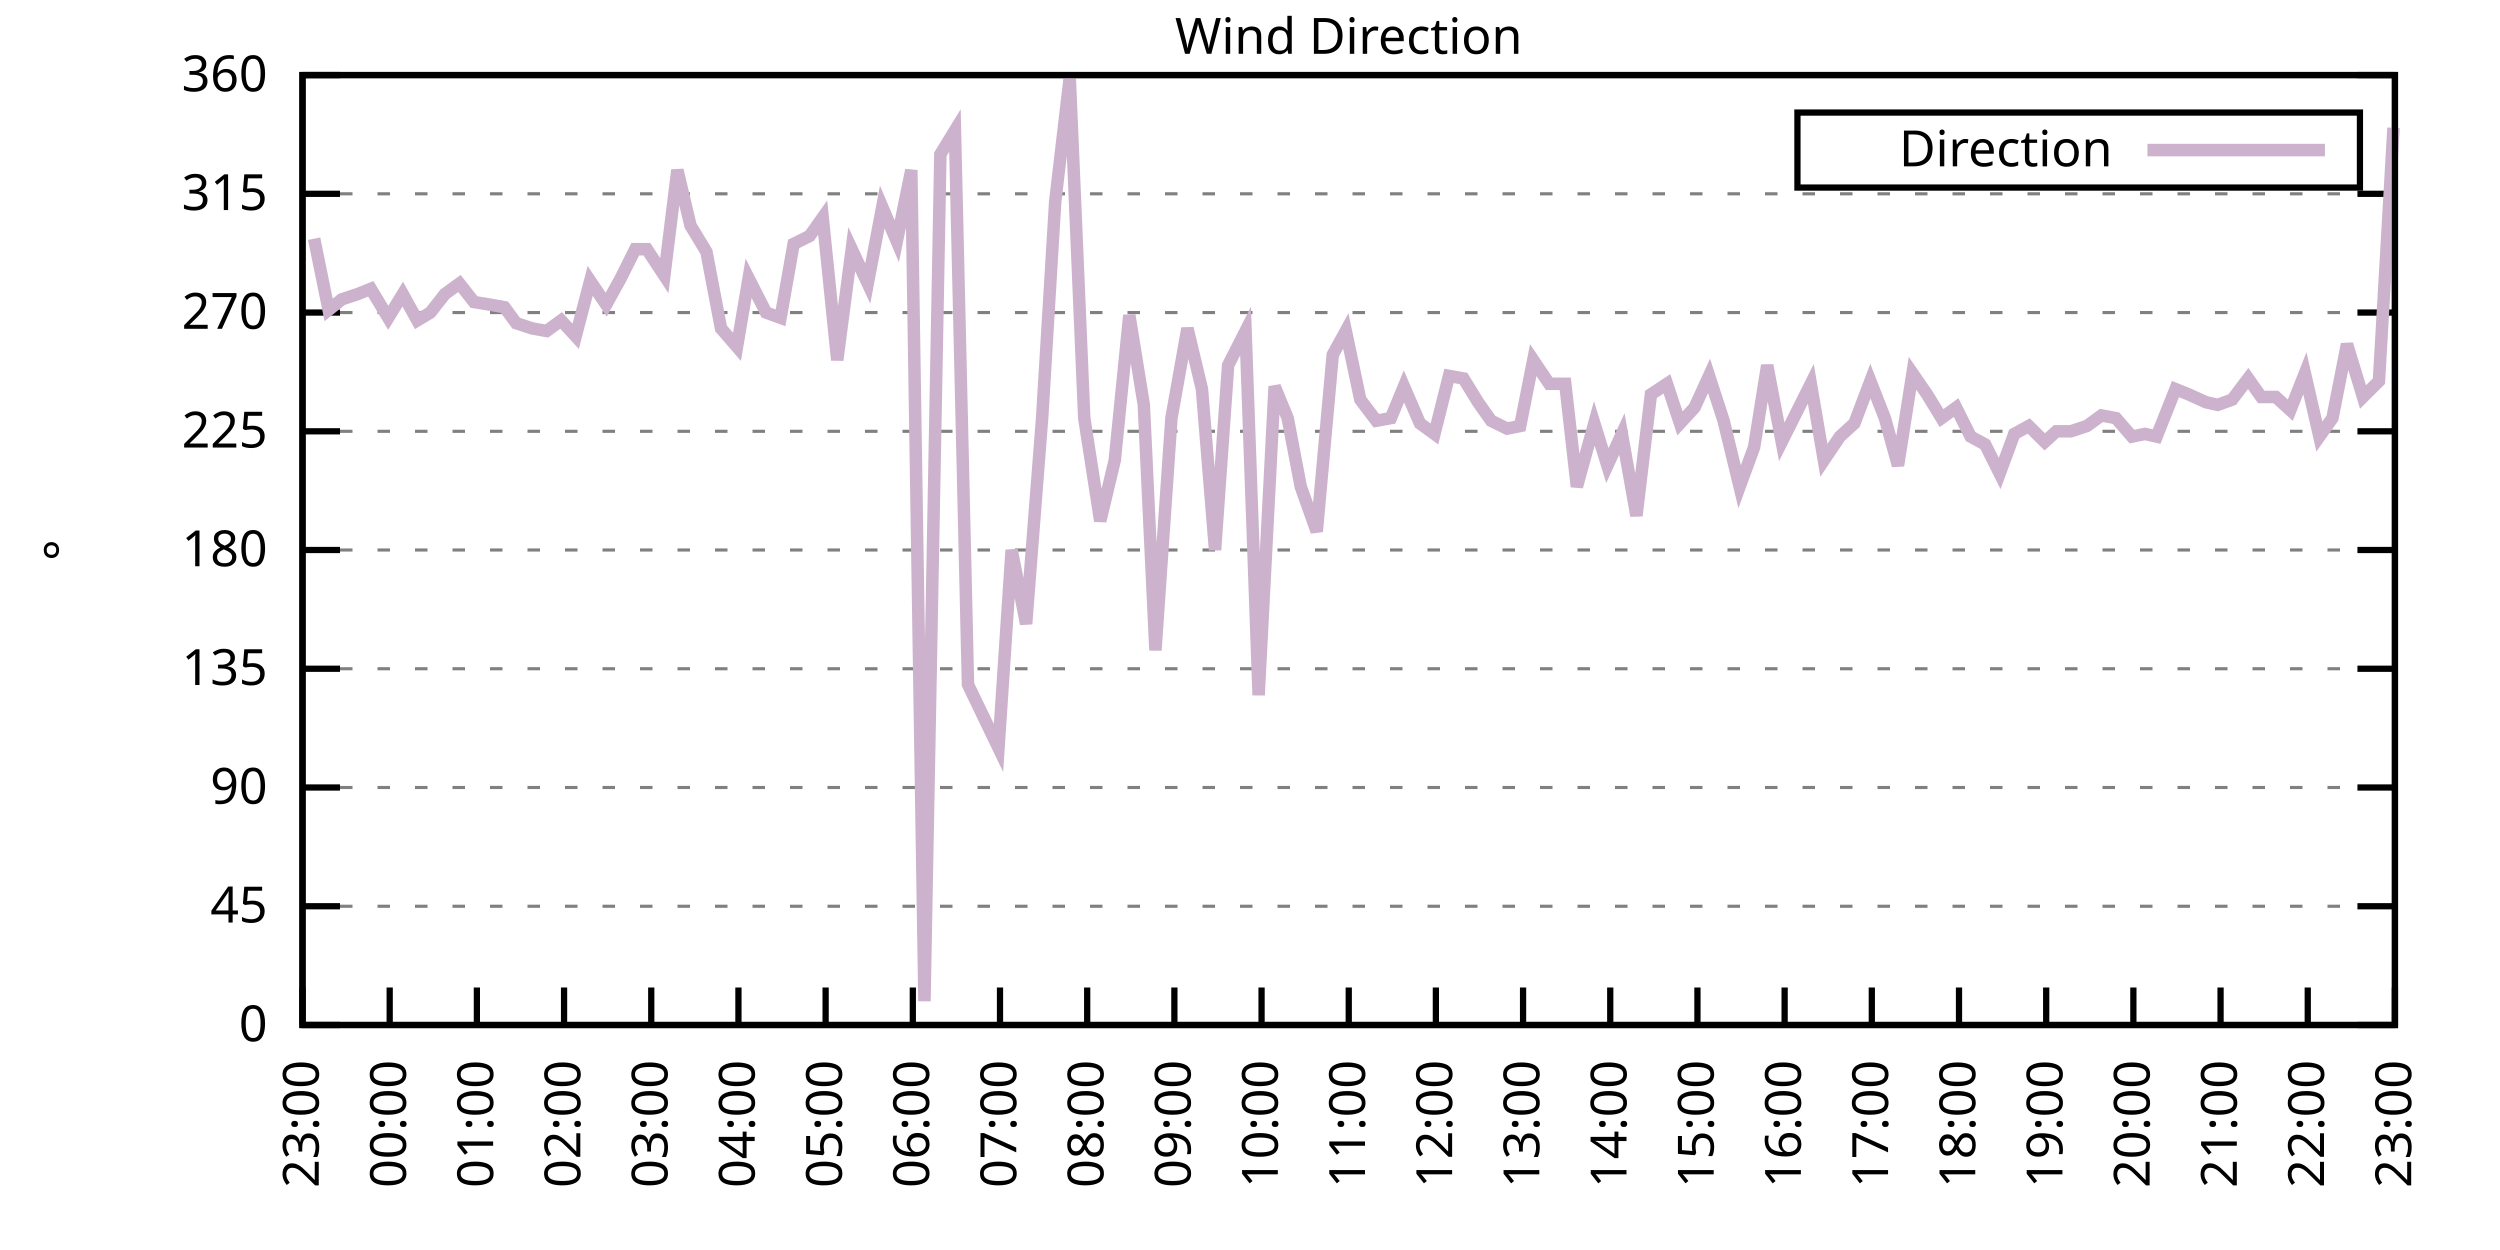
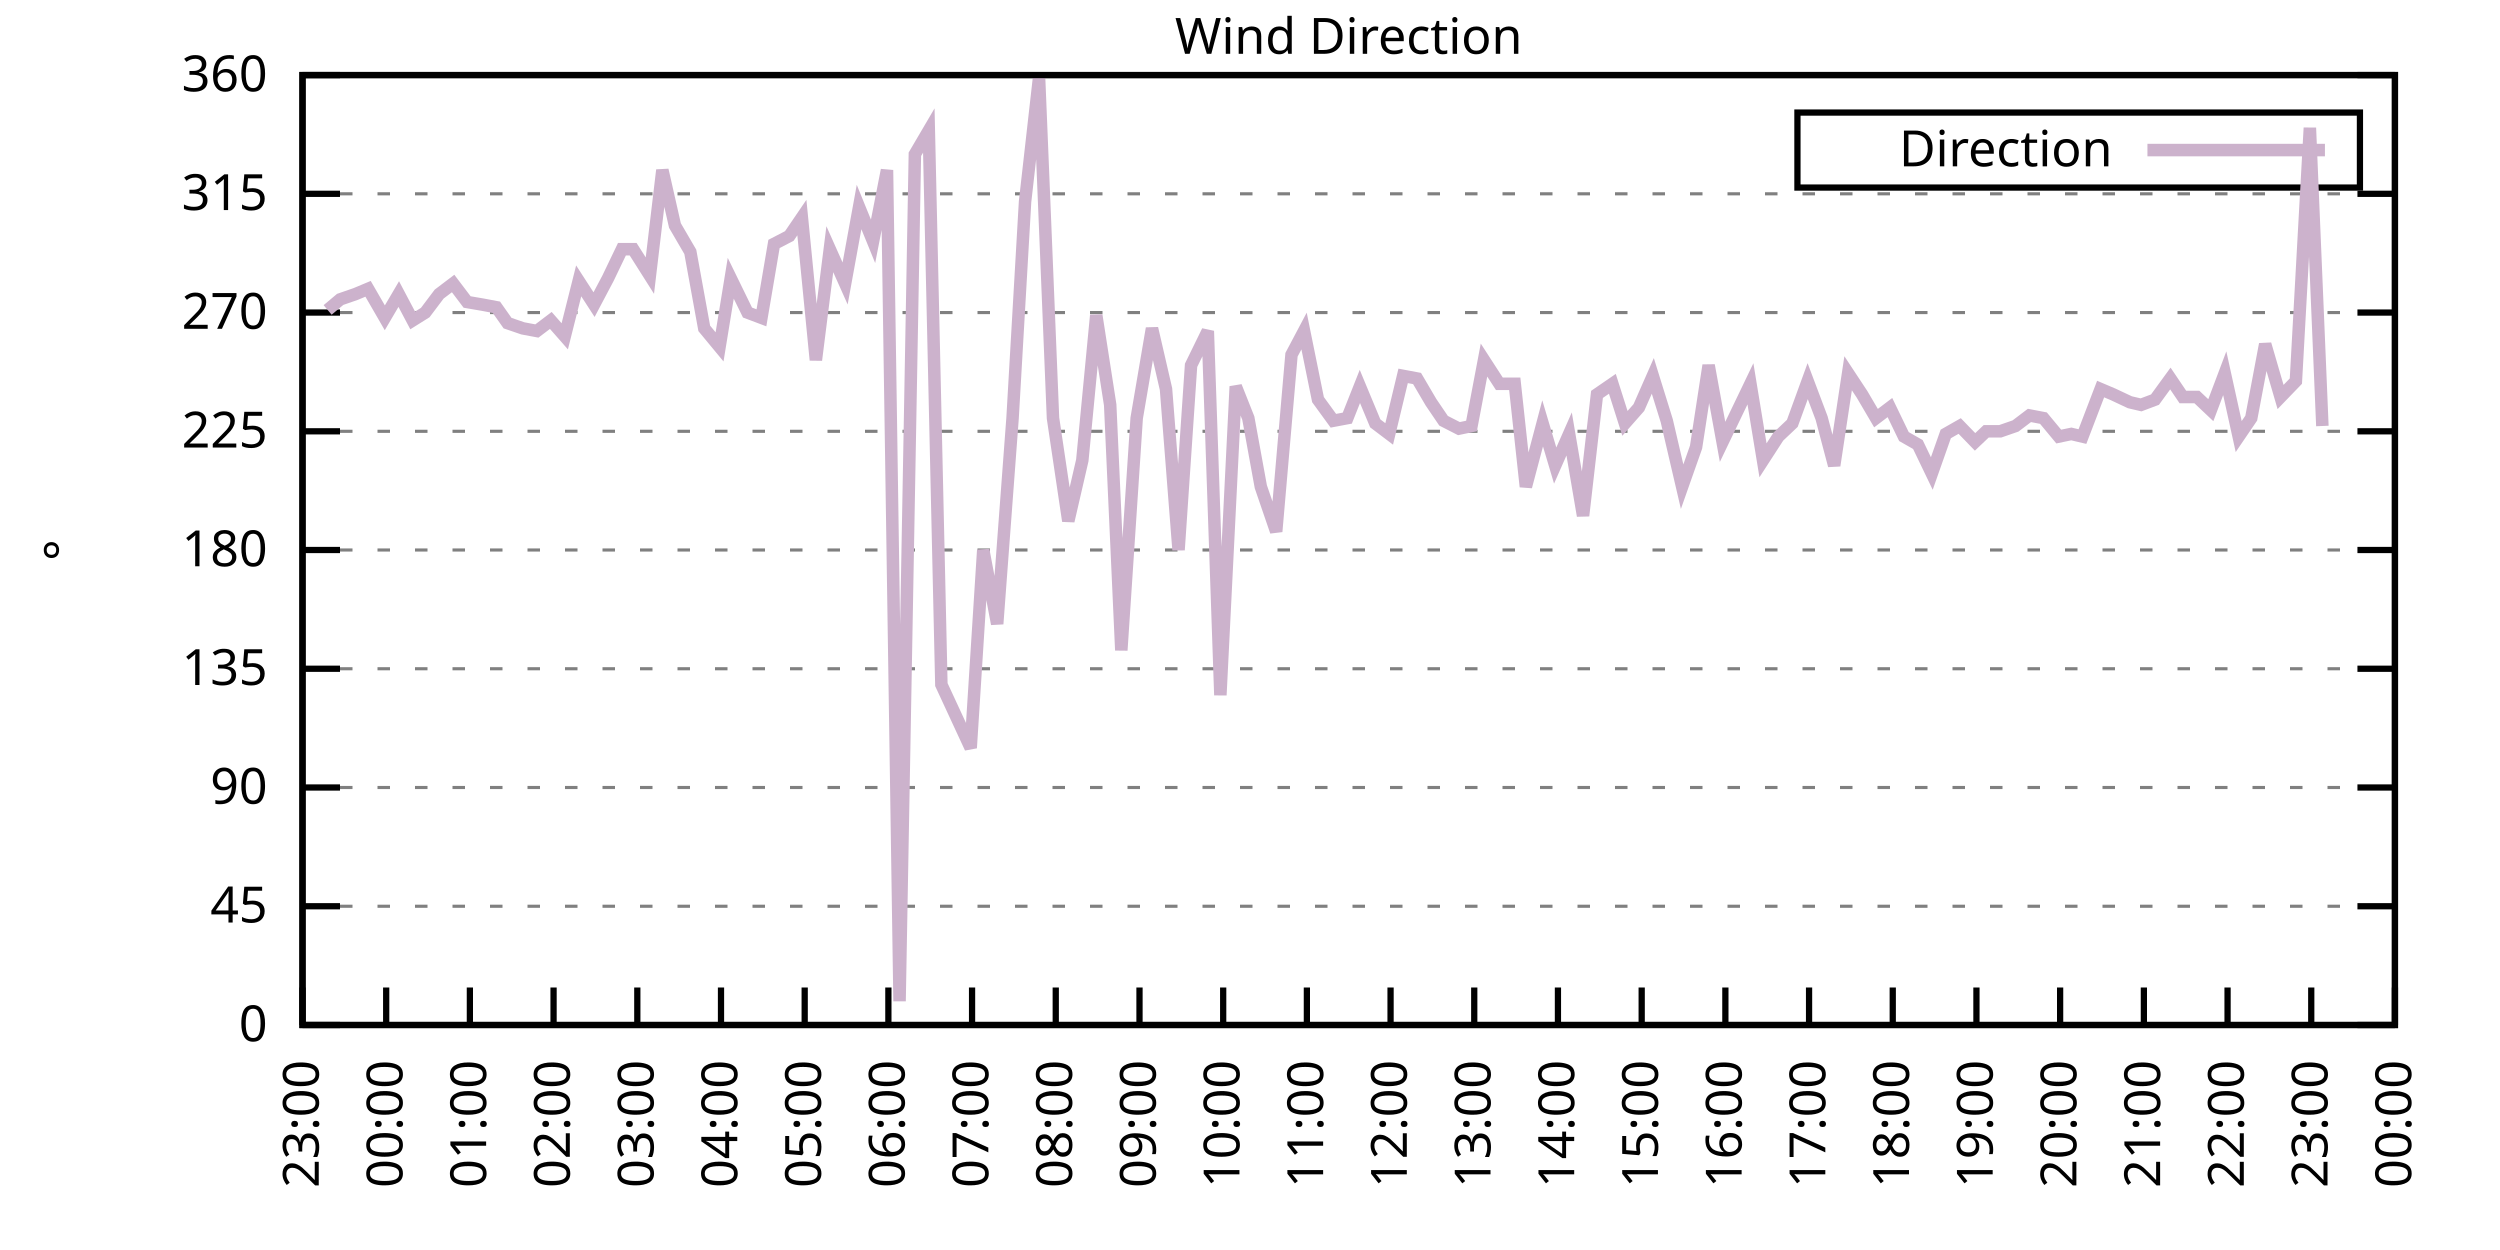
<svg xmlns="http://www.w3.org/2000/svg" xmlns:xlink="http://www.w3.org/1999/xlink" width="400" height="200" viewBox="0 0 400 200">
  <g id="gnuplot_canvas">
    <rect x="0" y="0" width="400" height="200" fill="none" />
    <defs>
      <circle id="gpDot" r="0.5" stroke-width="0.5" stroke="currentColor" />
      <path id="gpPt0" stroke-width="0.333" stroke="currentColor" d="M-1,0 h2 M0,-1 v2" />
      <path id="gpPt1" stroke-width="0.333" stroke="currentColor" d="M-1,-1 L1,1 M1,-1 L-1,1" />
      <path id="gpPt2" stroke-width="0.333" stroke="currentColor" d="M-1,0 L1,0 M0,-1 L0,1 M-1,-1 L1,1 M-1,1 L1,-1" />
      <rect id="gpPt3" stroke-width="0.333" stroke="currentColor" x="-1" y="-1" width="2" height="2" />
      <rect id="gpPt4" stroke-width="0.333" stroke="currentColor" fill="currentColor" x="-1" y="-1" width="2" height="2" />
      <circle id="gpPt5" stroke-width="0.333" stroke="currentColor" cx="0" cy="0" r="1" />
      <use xlink:href="#gpPt5" id="gpPt6" fill="currentColor" stroke="none" />
      <path id="gpPt7" stroke-width="0.333" stroke="currentColor" d="M0,-1.33 L-1.33,0.67 L1.33,0.67 z" />
      <use xlink:href="#gpPt7" id="gpPt8" fill="currentColor" stroke="none" />
      <use xlink:href="#gpPt7" id="gpPt9" stroke="currentColor" transform="rotate(180)" />
      <use xlink:href="#gpPt9" id="gpPt10" fill="currentColor" stroke="none" />
      <use xlink:href="#gpPt3" id="gpPt11" stroke="currentColor" transform="rotate(45)" />
      <use xlink:href="#gpPt11" id="gpPt12" fill="currentColor" stroke="none" />
      <path id="gpPt13" stroke-width="0.333" stroke="currentColor" d="M0,1.330 L1.265,0.411 L0.782,-1.067 L-0.782,-1.076 L-1.265,0.411 z" />
      <use xlink:href="#gpPt13" id="gpPt14" fill="currentColor" stroke="none" />
      <filter id="textbox" filterUnits="objectBoundingBox" x="0" y="0" height="1" width="1">
        <feFlood flood-color="white" flood-opacity="1" result="bgnd" />
        <feComposite in="SourceGraphic" in2="bgnd" operator="atop" />
      </filter>
      <filter id="greybox" filterUnits="objectBoundingBox" x="0" y="0" height="1" width="1">
        <feFlood flood-color="lightgrey" flood-opacity="1" result="grey" />
        <feComposite in="SourceGraphic" in2="grey" operator="atop" />
      </filter>
    </defs>
    <g fill="none" color="white" stroke="currentColor" stroke-width="1.00" stroke-linecap="butt" stroke-linejoin="miter">
</g>
    <g fill="none" color="black" stroke="currentColor" stroke-width="1.00" stroke-linecap="butt" stroke-linejoin="miter">
      <g stroke="none" shape-rendering="crispEdges">
        <polygon fill="rgb(255, 255, 255)" points="48.40,164.00 383.18,164.00 383.18,12.02 48.40,12.02 " />
      </g>
    </g>
    <g fill="none" color="black" stroke="currentColor" stroke-width="1.00" stroke-linecap="butt" stroke-linejoin="miter">
</g>
    <g fill="none" color="black" stroke="black" stroke-width="0.50" stroke-linecap="butt" stroke-linejoin="miter">
</g>
    <g fill="none" color="gray" stroke="currentColor" stroke-width="0.50" stroke-linecap="butt" stroke-linejoin="miter">
      <path stroke="gray" stroke-dasharray="2,4" class="gridline" d="M48.40,164.00 L383.19,164.00  " />
    </g>
    <g fill="none" color="gray" stroke="gray" stroke-width="1.00" stroke-linecap="butt" stroke-linejoin="miter">
</g>
    <g fill="none" color="black" stroke="currentColor" stroke-width="1.00" stroke-linecap="butt" stroke-linejoin="miter">
      <path stroke="black" d="M48.40,164.00 L54.40,164.00 M383.19,164.00 L377.19,164.00  " />
      <g transform="translate(42.80,166.60)" stroke="none" fill="black" font-family="Sans" font-size="8.00" text-anchor="end">
        <text>
          <tspan font-family="Sans"> 0</tspan>
        </text>
      </g>
    </g>
    <g fill="none" color="black" stroke="currentColor" stroke-width="1.00" stroke-linecap="butt" stroke-linejoin="miter">
</g>
    <g fill="none" color="black" stroke="black" stroke-width="0.50" stroke-linecap="butt" stroke-linejoin="miter">
</g>
    <g fill="none" color="gray" stroke="currentColor" stroke-width="0.50" stroke-linecap="butt" stroke-linejoin="miter">
      <path stroke="gray" stroke-dasharray="2,4" class="gridline" d="M48.40,145.00 L383.19,145.00  " />
    </g>
    <g fill="none" color="gray" stroke="gray" stroke-width="1.00" stroke-linecap="butt" stroke-linejoin="miter">
</g>
    <g fill="none" color="black" stroke="currentColor" stroke-width="1.00" stroke-linecap="butt" stroke-linejoin="miter">
      <path stroke="black" d="M48.40,145.00 L54.40,145.00 M383.19,145.00 L377.19,145.00  " />
      <g transform="translate(42.80,147.60)" stroke="none" fill="black" font-family="Sans" font-size="8.00" text-anchor="end">
        <text>
          <tspan font-family="Sans"> 45</tspan>
        </text>
      </g>
    </g>
    <g fill="none" color="black" stroke="currentColor" stroke-width="1.00" stroke-linecap="butt" stroke-linejoin="miter">
</g>
    <g fill="none" color="black" stroke="black" stroke-width="0.50" stroke-linecap="butt" stroke-linejoin="miter">
</g>
    <g fill="none" color="gray" stroke="currentColor" stroke-width="0.50" stroke-linecap="butt" stroke-linejoin="miter">
      <path stroke="gray" stroke-dasharray="2,4" class="gridline" d="M48.40,126.00 L383.19,126.00  " />
    </g>
    <g fill="none" color="gray" stroke="gray" stroke-width="1.00" stroke-linecap="butt" stroke-linejoin="miter">
</g>
    <g fill="none" color="black" stroke="currentColor" stroke-width="1.00" stroke-linecap="butt" stroke-linejoin="miter">
      <path stroke="black" d="M48.40,126.00 L54.40,126.00 M383.19,126.00 L377.19,126.00  " />
      <g transform="translate(42.80,128.60)" stroke="none" fill="black" font-family="Sans" font-size="8.00" text-anchor="end">
        <text>
          <tspan font-family="Sans"> 90</tspan>
        </text>
      </g>
    </g>
    <g fill="none" color="black" stroke="currentColor" stroke-width="1.00" stroke-linecap="butt" stroke-linejoin="miter">
</g>
    <g fill="none" color="black" stroke="black" stroke-width="0.50" stroke-linecap="butt" stroke-linejoin="miter">
</g>
    <g fill="none" color="gray" stroke="currentColor" stroke-width="0.50" stroke-linecap="butt" stroke-linejoin="miter">
      <path stroke="gray" stroke-dasharray="2,4" class="gridline" d="M48.40,107.00 L383.19,107.00  " />
    </g>
    <g fill="none" color="gray" stroke="gray" stroke-width="1.00" stroke-linecap="butt" stroke-linejoin="miter">
</g>
    <g fill="none" color="black" stroke="currentColor" stroke-width="1.00" stroke-linecap="butt" stroke-linejoin="miter">
      <path stroke="black" d="M48.40,107.00 L54.40,107.00 M383.19,107.00 L377.19,107.00  " />
      <g transform="translate(42.80,109.60)" stroke="none" fill="black" font-family="Sans" font-size="8.00" text-anchor="end">
        <text>
          <tspan font-family="Sans"> 135</tspan>
        </text>
      </g>
    </g>
    <g fill="none" color="black" stroke="currentColor" stroke-width="1.00" stroke-linecap="butt" stroke-linejoin="miter">
</g>
    <g fill="none" color="black" stroke="black" stroke-width="0.50" stroke-linecap="butt" stroke-linejoin="miter">
</g>
    <g fill="none" color="gray" stroke="currentColor" stroke-width="0.50" stroke-linecap="butt" stroke-linejoin="miter">
      <path stroke="gray" stroke-dasharray="2,4" class="gridline" d="M48.40,88.00 L383.19,88.00  " />
    </g>
    <g fill="none" color="gray" stroke="gray" stroke-width="1.00" stroke-linecap="butt" stroke-linejoin="miter">
</g>
    <g fill="none" color="black" stroke="currentColor" stroke-width="1.00" stroke-linecap="butt" stroke-linejoin="miter">
      <path stroke="black" d="M48.40,88.00 L54.40,88.00 M383.19,88.00 L377.19,88.00  " />
      <g transform="translate(42.80,90.60)" stroke="none" fill="black" font-family="Sans" font-size="8.00" text-anchor="end">
        <text>
          <tspan font-family="Sans"> 180</tspan>
        </text>
      </g>
    </g>
    <g fill="none" color="black" stroke="currentColor" stroke-width="1.00" stroke-linecap="butt" stroke-linejoin="miter">
</g>
    <g fill="none" color="black" stroke="black" stroke-width="0.50" stroke-linecap="butt" stroke-linejoin="miter">
</g>
    <g fill="none" color="gray" stroke="currentColor" stroke-width="0.50" stroke-linecap="butt" stroke-linejoin="miter">
      <path stroke="gray" stroke-dasharray="2,4" class="gridline" d="M48.40,69.01 L383.19,69.01  " />
    </g>
    <g fill="none" color="gray" stroke="gray" stroke-width="1.00" stroke-linecap="butt" stroke-linejoin="miter">
</g>
    <g fill="none" color="black" stroke="currentColor" stroke-width="1.00" stroke-linecap="butt" stroke-linejoin="miter">
      <path stroke="black" d="M48.40,69.01 L54.40,69.01 M383.19,69.01 L377.19,69.01  " />
      <g transform="translate(42.80,71.61)" stroke="none" fill="black" font-family="Sans" font-size="8.00" text-anchor="end">
        <text>
          <tspan font-family="Sans"> 225</tspan>
        </text>
      </g>
    </g>
    <g fill="none" color="black" stroke="currentColor" stroke-width="1.00" stroke-linecap="butt" stroke-linejoin="miter">
</g>
    <g fill="none" color="black" stroke="black" stroke-width="0.50" stroke-linecap="butt" stroke-linejoin="miter">
</g>
    <g fill="none" color="gray" stroke="currentColor" stroke-width="0.50" stroke-linecap="butt" stroke-linejoin="miter">
      <path stroke="gray" stroke-dasharray="2,4" class="gridline" d="M48.40,50.01 L383.19,50.01  " />
    </g>
    <g fill="none" color="gray" stroke="gray" stroke-width="1.00" stroke-linecap="butt" stroke-linejoin="miter">
</g>
    <g fill="none" color="black" stroke="currentColor" stroke-width="1.00" stroke-linecap="butt" stroke-linejoin="miter">
      <path stroke="black" d="M48.40,50.01 L54.40,50.01 M383.19,50.01 L377.19,50.01  " />
      <g transform="translate(42.80,52.61)" stroke="none" fill="black" font-family="Sans" font-size="8.00" text-anchor="end">
        <text>
          <tspan font-family="Sans"> 270</tspan>
        </text>
      </g>
    </g>
    <g fill="none" color="black" stroke="currentColor" stroke-width="1.00" stroke-linecap="butt" stroke-linejoin="miter">
</g>
    <g fill="none" color="black" stroke="black" stroke-width="0.50" stroke-linecap="butt" stroke-linejoin="miter">
</g>
    <g fill="none" color="gray" stroke="currentColor" stroke-width="0.50" stroke-linecap="butt" stroke-linejoin="miter">
      <path stroke="gray" stroke-dasharray="2,4" class="gridline" d="M48.40,31.01 L383.19,31.01  " />
    </g>
    <g fill="none" color="gray" stroke="gray" stroke-width="1.00" stroke-linecap="butt" stroke-linejoin="miter">
</g>
    <g fill="none" color="black" stroke="currentColor" stroke-width="1.00" stroke-linecap="butt" stroke-linejoin="miter">
      <path stroke="black" d="M48.40,31.01 L54.40,31.01 M383.19,31.01 L377.19,31.01  " />
      <g transform="translate(42.80,33.61)" stroke="none" fill="black" font-family="Sans" font-size="8.00" text-anchor="end">
        <text>
          <tspan font-family="Sans"> 315</tspan>
        </text>
      </g>
    </g>
    <g fill="none" color="black" stroke="currentColor" stroke-width="1.00" stroke-linecap="butt" stroke-linejoin="miter">
</g>
    <g fill="none" color="black" stroke="black" stroke-width="0.50" stroke-linecap="butt" stroke-linejoin="miter">
</g>
    <g fill="none" color="gray" stroke="currentColor" stroke-width="0.50" stroke-linecap="butt" stroke-linejoin="miter">
      <path stroke="gray" stroke-dasharray="2,4" class="gridline" d="M48.40,12.01 L383.19,12.01  " />
    </g>
    <g fill="none" color="gray" stroke="gray" stroke-width="1.00" stroke-linecap="butt" stroke-linejoin="miter">
</g>
    <g fill="none" color="black" stroke="currentColor" stroke-width="1.00" stroke-linecap="butt" stroke-linejoin="miter">
      <path stroke="black" d="M48.40,12.01 L54.40,12.01 M383.19,12.01 L377.19,12.01  " />
      <g transform="translate(42.80,14.61)" stroke="none" fill="black" font-family="Sans" font-size="8.00" text-anchor="end">
        <text>
          <tspan font-family="Sans"> 360</tspan>
        </text>
      </g>
    </g>
    <g fill="none" color="black" stroke="currentColor" stroke-width="1.00" stroke-linecap="butt" stroke-linejoin="miter">
      <path stroke="black" d="M48.40,164.00 L48.40,158.00  " />
      <g transform="translate(51.00,169.60) rotate(270.00)" stroke="none" fill="black" font-family="Sans" font-size="8.00" text-anchor="end">
        <text>
          <tspan font-family="Sans">23:00</tspan>
        </text>
      </g>
    </g>
    <g fill="none" color="black" stroke="currentColor" stroke-width="1.00" stroke-linecap="butt" stroke-linejoin="miter">
-       <path stroke="black" d="M62.35,164.00 L62.35,158.00  " />
-       <g transform="translate(64.95,169.60) rotate(270.00)" stroke="none" fill="black" font-family="Sans" font-size="8.00" text-anchor="end">
+       <path stroke="black" d="M61.79,164.00 L61.79,158.00  " />
+       <g transform="translate(64.39,169.60) rotate(270.00)" stroke="none" fill="black" font-family="Sans" font-size="8.00" text-anchor="end">
        <text>
          <tspan font-family="Sans">00:00</tspan>
        </text>
      </g>
    </g>
    <g fill="none" color="black" stroke="currentColor" stroke-width="1.00" stroke-linecap="butt" stroke-linejoin="miter">
-       <path stroke="black" d="M76.30,164.00 L76.30,158.00  " />
-       <g transform="translate(78.90,169.60) rotate(270.00)" stroke="none" fill="black" font-family="Sans" font-size="8.00" text-anchor="end">
+       <path stroke="black" d="M75.18,164.00 L75.18,158.00  " />
+       <g transform="translate(77.78,169.60) rotate(270.00)" stroke="none" fill="black" font-family="Sans" font-size="8.00" text-anchor="end">
        <text>
          <tspan font-family="Sans">01:00</tspan>
        </text>
      </g>
    </g>
    <g fill="none" color="black" stroke="currentColor" stroke-width="1.00" stroke-linecap="butt" stroke-linejoin="miter">
-       <path stroke="black" d="M90.25,164.00 L90.25,158.00  " />
-       <g transform="translate(92.85,169.60) rotate(270.00)" stroke="none" fill="black" font-family="Sans" font-size="8.00" text-anchor="end">
+       <path stroke="black" d="M88.57,164.00 L88.57,158.00  " />
+       <g transform="translate(91.17,169.60) rotate(270.00)" stroke="none" fill="black" font-family="Sans" font-size="8.00" text-anchor="end">
        <text>
          <tspan font-family="Sans">02:00</tspan>
        </text>
      </g>
    </g>
    <g fill="none" color="black" stroke="currentColor" stroke-width="1.00" stroke-linecap="butt" stroke-linejoin="miter">
-       <path stroke="black" d="M104.20,164.00 L104.20,158.00  " />
-       <g transform="translate(106.80,169.60) rotate(270.00)" stroke="none" fill="black" font-family="Sans" font-size="8.00" text-anchor="end">
+       <path stroke="black" d="M101.97,164.00 L101.97,158.00  " />
+       <g transform="translate(104.57,169.60) rotate(270.00)" stroke="none" fill="black" font-family="Sans" font-size="8.00" text-anchor="end">
        <text>
          <tspan font-family="Sans">03:00</tspan>
        </text>
      </g>
    </g>
    <g fill="none" color="black" stroke="currentColor" stroke-width="1.00" stroke-linecap="butt" stroke-linejoin="miter">
-       <path stroke="black" d="M118.15,164.00 L118.15,158.00  " />
-       <g transform="translate(120.75,169.60) rotate(270.00)" stroke="none" fill="black" font-family="Sans" font-size="8.00" text-anchor="end">
+       <path stroke="black" d="M115.36,164.00 L115.36,158.00  " />
+       <g transform="translate(117.96,169.60) rotate(270.00)" stroke="none" fill="black" font-family="Sans" font-size="8.00" text-anchor="end">
        <text>
          <tspan font-family="Sans">04:00</tspan>
        </text>
      </g>
    </g>
    <g fill="none" color="black" stroke="currentColor" stroke-width="1.00" stroke-linecap="butt" stroke-linejoin="miter">
-       <path stroke="black" d="M132.10,164.00 L132.10,158.00  " />
-       <g transform="translate(134.70,169.60) rotate(270.00)" stroke="none" fill="black" font-family="Sans" font-size="8.00" text-anchor="end">
+       <path stroke="black" d="M128.75,164.00 L128.75,158.00  " />
+       <g transform="translate(131.35,169.60) rotate(270.00)" stroke="none" fill="black" font-family="Sans" font-size="8.00" text-anchor="end">
        <text>
          <tspan font-family="Sans">05:00</tspan>
        </text>
      </g>
    </g>
    <g fill="none" color="black" stroke="currentColor" stroke-width="1.00" stroke-linecap="butt" stroke-linejoin="miter">
-       <path stroke="black" d="M146.05,164.00 L146.05,158.00  " />
-       <g transform="translate(148.65,169.60) rotate(270.00)" stroke="none" fill="black" font-family="Sans" font-size="8.00" text-anchor="end">
+       <path stroke="black" d="M142.14,164.00 L142.14,158.00  " />
+       <g transform="translate(144.74,169.60) rotate(270.00)" stroke="none" fill="black" font-family="Sans" font-size="8.00" text-anchor="end">
        <text>
          <tspan font-family="Sans">06:00</tspan>
        </text>
      </g>
    </g>
    <g fill="none" color="black" stroke="currentColor" stroke-width="1.00" stroke-linecap="butt" stroke-linejoin="miter">
-       <path stroke="black" d="M160.00,164.00 L160.00,158.00  " />
-       <g transform="translate(162.60,169.60) rotate(270.00)" stroke="none" fill="black" font-family="Sans" font-size="8.00" text-anchor="end">
+       <path stroke="black" d="M155.53,164.00 L155.53,158.00  " />
+       <g transform="translate(158.13,169.60) rotate(270.00)" stroke="none" fill="black" font-family="Sans" font-size="8.00" text-anchor="end">
        <text>
          <tspan font-family="Sans">07:00</tspan>
        </text>
      </g>
    </g>
    <g fill="none" color="black" stroke="currentColor" stroke-width="1.00" stroke-linecap="butt" stroke-linejoin="miter">
-       <path stroke="black" d="M173.95,164.00 L173.95,158.00  " />
-       <g transform="translate(176.55,169.60) rotate(270.00)" stroke="none" fill="black" font-family="Sans" font-size="8.00" text-anchor="end">
+       <path stroke="black" d="M168.92,164.00 L168.92,158.00  " />
+       <g transform="translate(171.52,169.60) rotate(270.00)" stroke="none" fill="black" font-family="Sans" font-size="8.00" text-anchor="end">
        <text>
          <tspan font-family="Sans">08:00</tspan>
        </text>
      </g>
    </g>
    <g fill="none" color="black" stroke="currentColor" stroke-width="1.00" stroke-linecap="butt" stroke-linejoin="miter">
-       <path stroke="black" d="M187.90,164.00 L187.90,158.00  " />
-       <g transform="translate(190.50,169.60) rotate(270.00)" stroke="none" fill="black" font-family="Sans" font-size="8.00" text-anchor="end">
+       <path stroke="black" d="M182.32,164.00 L182.32,158.00  " />
+       <g transform="translate(184.92,169.60) rotate(270.00)" stroke="none" fill="black" font-family="Sans" font-size="8.00" text-anchor="end">
        <text>
          <tspan font-family="Sans">09:00</tspan>
        </text>
      </g>
    </g>
    <g fill="none" color="black" stroke="currentColor" stroke-width="1.00" stroke-linecap="butt" stroke-linejoin="miter">
-       <path stroke="black" d="M201.85,164.00 L201.85,158.00  " />
-       <g transform="translate(204.45,169.60) rotate(270.00)" stroke="none" fill="black" font-family="Sans" font-size="8.00" text-anchor="end">
+       <path stroke="black" d="M195.71,164.00 L195.71,158.00  " />
+       <g transform="translate(198.31,169.60) rotate(270.00)" stroke="none" fill="black" font-family="Sans" font-size="8.00" text-anchor="end">
        <text>
          <tspan font-family="Sans">10:00</tspan>
        </text>
      </g>
    </g>
    <g fill="none" color="black" stroke="currentColor" stroke-width="1.00" stroke-linecap="butt" stroke-linejoin="miter">
-       <path stroke="black" d="M215.80,164.00 L215.80,158.00  " />
-       <g transform="translate(218.40,169.60) rotate(270.00)" stroke="none" fill="black" font-family="Sans" font-size="8.00" text-anchor="end">
+       <path stroke="black" d="M209.10,164.00 L209.10,158.00  " />
+       <g transform="translate(211.70,169.60) rotate(270.00)" stroke="none" fill="black" font-family="Sans" font-size="8.00" text-anchor="end">
        <text>
          <tspan font-family="Sans">11:00</tspan>
        </text>
      </g>
    </g>
    <g fill="none" color="black" stroke="currentColor" stroke-width="1.00" stroke-linecap="butt" stroke-linejoin="miter">
-       <path stroke="black" d="M229.74,164.00 L229.74,158.00  " />
-       <g transform="translate(232.34,169.60) rotate(270.00)" stroke="none" fill="black" font-family="Sans" font-size="8.00" text-anchor="end">
+       <path stroke="black" d="M222.49,164.00 L222.49,158.00  " />
+       <g transform="translate(225.09,169.60) rotate(270.00)" stroke="none" fill="black" font-family="Sans" font-size="8.00" text-anchor="end">
        <text>
          <tspan font-family="Sans">12:00</tspan>
        </text>
      </g>
    </g>
    <g fill="none" color="black" stroke="currentColor" stroke-width="1.00" stroke-linecap="butt" stroke-linejoin="miter">
-       <path stroke="black" d="M243.69,164.00 L243.69,158.00  " />
-       <g transform="translate(246.29,169.60) rotate(270.00)" stroke="none" fill="black" font-family="Sans" font-size="8.00" text-anchor="end">
+       <path stroke="black" d="M235.88,164.00 L235.88,158.00  " />
+       <g transform="translate(238.48,169.60) rotate(270.00)" stroke="none" fill="black" font-family="Sans" font-size="8.00" text-anchor="end">
        <text>
          <tspan font-family="Sans">13:00</tspan>
        </text>
      </g>
    </g>
    <g fill="none" color="black" stroke="currentColor" stroke-width="1.00" stroke-linecap="butt" stroke-linejoin="miter">
-       <path stroke="black" d="M257.64,164.00 L257.64,158.00  " />
-       <g transform="translate(260.24,169.60) rotate(270.00)" stroke="none" fill="black" font-family="Sans" font-size="8.00" text-anchor="end">
+       <path stroke="black" d="M249.27,164.00 L249.27,158.00  " />
+       <g transform="translate(251.87,169.60) rotate(270.00)" stroke="none" fill="black" font-family="Sans" font-size="8.00" text-anchor="end">
        <text>
          <tspan font-family="Sans">14:00</tspan>
        </text>
      </g>
    </g>
    <g fill="none" color="black" stroke="currentColor" stroke-width="1.00" stroke-linecap="butt" stroke-linejoin="miter">
-       <path stroke="black" d="M271.59,164.00 L271.59,158.00  " />
-       <g transform="translate(274.19,169.60) rotate(270.00)" stroke="none" fill="black" font-family="Sans" font-size="8.00" text-anchor="end">
+       <path stroke="black" d="M262.67,164.00 L262.67,158.00  " />
+       <g transform="translate(265.27,169.60) rotate(270.00)" stroke="none" fill="black" font-family="Sans" font-size="8.00" text-anchor="end">
        <text>
          <tspan font-family="Sans">15:00</tspan>
        </text>
      </g>
    </g>
    <g fill="none" color="black" stroke="currentColor" stroke-width="1.00" stroke-linecap="butt" stroke-linejoin="miter">
-       <path stroke="black" d="M285.54,164.00 L285.54,158.00  " />
-       <g transform="translate(288.14,169.60) rotate(270.00)" stroke="none" fill="black" font-family="Sans" font-size="8.00" text-anchor="end">
+       <path stroke="black" d="M276.06,164.00 L276.06,158.00  " />
+       <g transform="translate(278.66,169.60) rotate(270.00)" stroke="none" fill="black" font-family="Sans" font-size="8.00" text-anchor="end">
        <text>
          <tspan font-family="Sans">16:00</tspan>
        </text>
      </g>
    </g>
    <g fill="none" color="black" stroke="currentColor" stroke-width="1.00" stroke-linecap="butt" stroke-linejoin="miter">
-       <path stroke="black" d="M299.49,164.00 L299.49,158.00  " />
-       <g transform="translate(302.09,169.60) rotate(270.00)" stroke="none" fill="black" font-family="Sans" font-size="8.00" text-anchor="end">
+       <path stroke="black" d="M289.45,164.00 L289.45,158.00  " />
+       <g transform="translate(292.05,169.60) rotate(270.00)" stroke="none" fill="black" font-family="Sans" font-size="8.00" text-anchor="end">
        <text>
          <tspan font-family="Sans">17:00</tspan>
        </text>
      </g>
    </g>
    <g fill="none" color="black" stroke="currentColor" stroke-width="1.00" stroke-linecap="butt" stroke-linejoin="miter">
-       <path stroke="black" d="M313.44,164.00 L313.44,158.00  " />
-       <g transform="translate(316.04,169.60) rotate(270.00)" stroke="none" fill="black" font-family="Sans" font-size="8.00" text-anchor="end">
+       <path stroke="black" d="M302.84,164.00 L302.84,158.00  " />
+       <g transform="translate(305.44,169.60) rotate(270.00)" stroke="none" fill="black" font-family="Sans" font-size="8.00" text-anchor="end">
        <text>
          <tspan font-family="Sans">18:00</tspan>
        </text>
      </g>
    </g>
    <g fill="none" color="black" stroke="currentColor" stroke-width="1.00" stroke-linecap="butt" stroke-linejoin="miter">
-       <path stroke="black" d="M327.39,164.00 L327.39,158.00  " />
-       <g transform="translate(329.99,169.60) rotate(270.00)" stroke="none" fill="black" font-family="Sans" font-size="8.00" text-anchor="end">
+       <path stroke="black" d="M316.23,164.00 L316.23,158.00  " />
+       <g transform="translate(318.83,169.60) rotate(270.00)" stroke="none" fill="black" font-family="Sans" font-size="8.00" text-anchor="end">
        <text>
          <tspan font-family="Sans">19:00</tspan>
        </text>
      </g>
    </g>
    <g fill="none" color="black" stroke="currentColor" stroke-width="1.00" stroke-linecap="butt" stroke-linejoin="miter">
-       <path stroke="black" d="M341.34,164.00 L341.34,158.00  " />
-       <g transform="translate(343.94,169.60) rotate(270.00)" stroke="none" fill="black" font-family="Sans" font-size="8.00" text-anchor="end">
+       <path stroke="black" d="M329.62,164.00 L329.62,158.00  " />
+       <g transform="translate(332.22,169.60) rotate(270.00)" stroke="none" fill="black" font-family="Sans" font-size="8.00" text-anchor="end">
        <text>
          <tspan font-family="Sans">20:00</tspan>
        </text>
      </g>
    </g>
    <g fill="none" color="black" stroke="currentColor" stroke-width="1.00" stroke-linecap="butt" stroke-linejoin="miter">
-       <path stroke="black" d="M355.29,164.00 L355.29,158.00  " />
-       <g transform="translate(357.89,169.60) rotate(270.00)" stroke="none" fill="black" font-family="Sans" font-size="8.00" text-anchor="end">
+       <path stroke="black" d="M343.02,164.00 L343.02,158.00  " />
+       <g transform="translate(345.62,169.60) rotate(270.00)" stroke="none" fill="black" font-family="Sans" font-size="8.00" text-anchor="end">
        <text>
          <tspan font-family="Sans">21:00</tspan>
        </text>
      </g>
    </g>
    <g fill="none" color="black" stroke="currentColor" stroke-width="1.00" stroke-linecap="butt" stroke-linejoin="miter">
-       <path stroke="black" d="M369.24,164.00 L369.24,158.00  " />
-       <g transform="translate(371.84,169.60) rotate(270.00)" stroke="none" fill="black" font-family="Sans" font-size="8.00" text-anchor="end">
+       <path stroke="black" d="M356.41,164.00 L356.41,158.00  " />
+       <g transform="translate(359.01,169.60) rotate(270.00)" stroke="none" fill="black" font-family="Sans" font-size="8.00" text-anchor="end">
        <text>
          <tspan font-family="Sans">22:00</tspan>
+         </text>
+       </g>
+     </g>
+     <g fill="none" color="black" stroke="currentColor" stroke-width="1.00" stroke-linecap="butt" stroke-linejoin="miter">
+       <path stroke="black" d="M369.80,164.00 L369.80,158.00  " />
+       <g transform="translate(372.40,169.60) rotate(270.00)" stroke="none" fill="black" font-family="Sans" font-size="8.00" text-anchor="end">
+         <text>
+           <tspan font-family="Sans">23:00</tspan>
        </text>
      </g>
    </g>
    <g fill="none" color="black" stroke="currentColor" stroke-width="1.00" stroke-linecap="butt" stroke-linejoin="miter">
      <path stroke="black" d="M383.19,164.00 L383.19,158.00  " />
      <g transform="translate(385.79,169.60) rotate(270.00)" stroke="none" fill="black" font-family="Sans" font-size="8.00" text-anchor="end">
        <text>
-           <tspan font-family="Sans">23:00</tspan>
+           <tspan font-family="Sans">00:00</tspan>
        </text>
      </g>
    </g>
    <g fill="none" color="black" stroke="currentColor" stroke-width="1.00" stroke-linecap="butt" stroke-linejoin="miter">
</g>
    <g fill="none" color="black" stroke="currentColor" stroke-width="1.00" stroke-linecap="butt" stroke-linejoin="miter">
      <path stroke="black" d="M48.40,12.01 L48.40,164.00 L383.19,164.00 L383.19,12.01 L48.40,12.01 Z  " />
    </g>
    <g fill="none" color="black" stroke="currentColor" stroke-width="1.00" stroke-linecap="butt" stroke-linejoin="miter">
</g>
    <g fill="none" color="black" stroke="currentColor" stroke-width="1.00" stroke-linecap="butt" stroke-linejoin="miter">
      <path stroke="black" d="M287.59,30.01 L287.59,18.01 L377.59,18.01 L377.59,30.01 L287.59,30.01 Z  " />
    </g>
    <g id="Wind_direction_plot_1">
      <g fill="none" color="white" stroke="black" stroke-width="2.00" stroke-linecap="butt" stroke-linejoin="miter">
</g>
      <g fill="none" color="black" stroke="currentColor" stroke-width="2.00" stroke-linecap="butt" stroke-linejoin="miter">
        <g transform="translate(337.99,26.61)" stroke="none" fill="black" font-family="Sans" font-size="8.00" text-anchor="end">
          <text>
            <tspan font-family="Sans">Direction</tspan>
          </text>
        </g>
      </g>
      <g fill="none" color="black" stroke="currentColor" stroke-width="2.00" stroke-linecap="butt" stroke-linejoin="miter">
-         <path stroke="rgb(204, 178, 204)" d="M343.59,24.01 L371.99,24.01 M50.26,38.19 L52.58,49.59 L54.68,47.90 L57.23,47.05 L59.33,46.21 L62.12,50.85   L64.44,47.05 L66.77,51.27 L68.86,50.01 L71.18,47.05 L73.51,45.36 L75.83,48.32 L78.39,48.74 L80.72,49.16   L82.58,51.70 L85.13,52.54 L87.46,52.96 L89.78,51.27 L92.11,53.81 L94.43,44.94 L96.99,48.74 L99.32,44.52   L101.64,39.87 L103.50,39.87 L106.29,44.10 L108.38,27.21 L110.48,36.08 L113.03,40.30 L115.36,52.54 L117.92,55.50   L119.78,44.52 L122.57,50.01 L124.89,50.85 L126.98,39.03 L129.54,37.76 L131.63,34.81 L133.96,57.61 L136.28,39.87   L138.84,45.36 L141.16,33.12 L143.49,38.61 L145.81,27.21 L147.91,160.20 L150.46,24.68 L152.79,20.88 L154.88,109.54   L159.76,119.67 L161.86,88.00 L164.18,99.83 L166.74,66.90 L168.83,32.28 L171.16,12.43 L173.48,66.90 L176.04,83.36   L178.36,73.65 L180.69,50.43 L183.01,64.78 L184.87,104.05 L187.43,66.90 L189.99,52.54 L192.31,62.25 L194.41,88.00   L196.50,58.45 L199.29,52.96 L201.38,111.23 L203.94,61.83 L206.03,66.90 L208.12,77.87 L210.68,85.05 L213.24,56.76   L215.33,52.96 L217.65,63.94 L220.21,67.32 L222.54,66.90 L224.63,61.83 L227.19,67.74 L229.51,69.43 L231.84,60.14   L234.16,60.56 L236.49,64.36 L238.58,67.32 L241.14,68.58 L243.23,68.16 L245.32,57.61 L247.88,61.41 L250.44,61.41   L252.30,77.87 L255.09,67.74 L257.18,74.49 L259.50,69.43 L261.83,82.52 L264.15,63.10 L266.71,61.41 L268.80,67.74   L271.13,65.21 L273.45,60.14 L275.78,67.32 L278.34,77.87 L280.66,71.54 L282.75,58.45 L285.08,70.70 L289.73,61.41   L291.82,73.65 L294.38,69.85 L296.70,67.74 L299.26,60.98 L301.58,66.90 L303.68,74.49 L306.00,59.72 L308.33,63.10   L310.65,66.90 L312.98,65.21 L315.30,69.85 L317.63,71.12 L319.95,75.76 L322.28,69.43 L324.60,68.16 L327.16,70.70   L329.02,69.01 L331.34,69.01 L333.90,68.16 L336.23,66.47 L338.55,66.90 L341.11,69.85 L343.20,69.43 L345.06,69.85   L348.08,62.25 L350.18,63.10 L352.97,64.36 L354.83,64.78 L357.15,63.94 L359.71,60.56 L361.80,63.52 L364.13,63.52   L366.45,65.63 L368.78,59.72 L371.10,69.85 L373.19,66.90 L375.52,55.07 L378.08,63.52 L380.63,60.98 L382.96,20.45    " />
+         <path stroke="rgb(204, 178, 204)" d="M343.59,24.01 L371.99,24.01 M52.42,49.59 L54.43,47.90 L56.88,47.05 L58.89,46.21 L61.57,50.85 L63.80,47.05   L66.03,51.27 L68.04,50.01 L70.27,47.05 L72.50,45.36 L74.74,48.32 L77.19,48.74 L79.42,49.16 L81.21,51.70   L83.66,52.54 L85.90,52.96 L88.13,51.27 L90.36,53.81 L92.59,44.94 L95.05,48.74 L97.28,44.52 L99.51,39.87   L101.30,39.87 L103.98,44.10 L105.98,27.21 L107.99,36.08 L110.45,40.30 L112.68,52.54 L115.13,55.50 L116.92,44.52   L119.60,50.01 L121.83,50.85 L123.84,39.03 L126.29,37.76 L128.30,34.81 L130.54,57.61 L132.77,39.87 L135.22,45.36   L137.45,33.12 L139.69,38.61 L141.92,27.21 L143.93,160.20 L146.38,24.68 L148.61,20.88 L150.62,109.54 L155.31,119.67   L157.32,88.00 L159.55,99.83 L162.01,66.90 L164.01,32.28 L166.25,12.43 L168.48,66.90 L170.93,83.36 L173.17,73.65   L175.40,50.43 L177.63,64.78 L179.41,104.05 L181.87,66.90 L184.32,52.54 L186.56,62.25 L188.57,88.00 L190.57,58.45   L193.25,52.96 L195.26,111.23 L197.72,61.83 L199.73,66.90 L201.73,77.87 L204.19,85.05 L206.64,56.76 L208.65,52.96   L210.88,63.94 L213.34,67.32 L215.57,66.90 L217.58,61.83 L220.04,67.74 L222.27,69.43 L224.50,60.14 L226.73,60.56   L228.96,64.36 L230.97,67.32 L233.43,68.58 L235.44,68.16 L237.44,57.61 L239.90,61.41 L242.36,61.41 L244.14,77.87   L246.82,67.74 L248.83,74.49 L251.06,69.43 L253.29,82.52 L255.52,63.10 L257.98,61.41 L259.99,67.74 L262.22,65.21   L264.45,60.14 L266.68,67.32 L269.14,77.87 L271.37,71.54 L273.38,58.45 L275.61,70.70 L280.07,61.41 L282.08,73.65   L284.54,69.85 L286.77,67.74 L289.23,60.98 L291.46,66.90 L293.47,74.49 L295.70,59.72 L297.93,63.10 L300.16,66.90   L302.39,65.21 L304.63,69.85 L306.86,71.12 L309.09,75.76 L311.32,69.43 L313.55,68.16 L316.01,70.70 L317.79,69.01   L320.03,69.01 L322.48,68.16 L324.71,66.47 L326.95,66.90 L329.40,69.85 L331.41,69.43 L333.19,69.85 L336.10,62.25   L338.10,63.10 L340.78,64.36 L342.57,64.78 L344.80,63.94 L347.26,60.56 L349.26,63.52 L351.50,63.52 L353.73,65.63   L355.96,59.72 L358.19,69.85 L360.20,66.90 L362.43,55.07 L364.89,63.52 L367.34,60.98 L369.58,20.45 L371.58,68.16    " />
      </g>
    </g>
    <g fill="none" color="black" stroke="currentColor" stroke-width="2.00" stroke-linecap="butt" stroke-linejoin="miter">
</g>
    <g fill="none" color="black" stroke="black" stroke-width="1.00" stroke-linecap="butt" stroke-linejoin="miter">
</g>
    <g fill="none" color="black" stroke="currentColor" stroke-width="1.00" stroke-linecap="butt" stroke-linejoin="miter">
      <path stroke="black" d="M48.40,12.01 L48.40,164.00 L383.19,164.00 L383.19,12.01 L48.40,12.01 Z  " />
      <g transform="translate(12.80,88.01) rotate(270.00)" stroke="none" fill="black" font-family="Sans" font-size="8.00" text-anchor="middle">
        <text>
          <tspan font-family="Sans">°</tspan>
        </text>
      </g>
    </g>
    <g fill="none" color="black" stroke="currentColor" stroke-width="1.00" stroke-linecap="butt" stroke-linejoin="miter">
</g>
    <g fill="none" color="black" stroke="currentColor" stroke-width="1.00" stroke-linecap="butt" stroke-linejoin="miter">
      <g transform="translate(215.79,8.61)" stroke="none" fill="black" font-family="Sans" font-size="8.00" text-anchor="middle">
        <text>
          <tspan font-family="Sans">Wind Direction</tspan>
        </text>
      </g>
    </g>
    <g fill="none" color="black" stroke="currentColor" stroke-width="1.00" stroke-linecap="butt" stroke-linejoin="miter">
</g>
  </g>
</svg>
